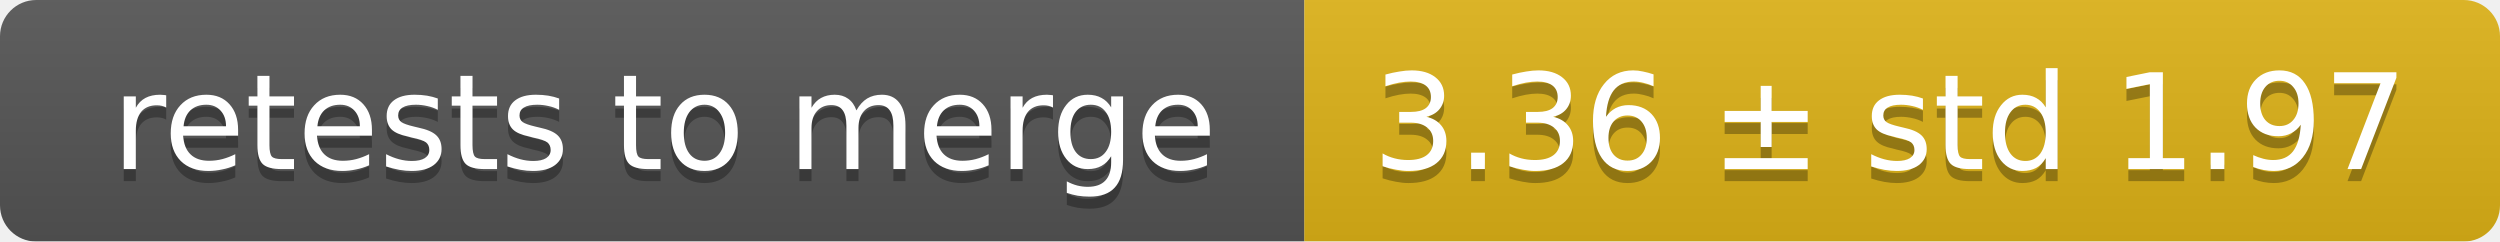
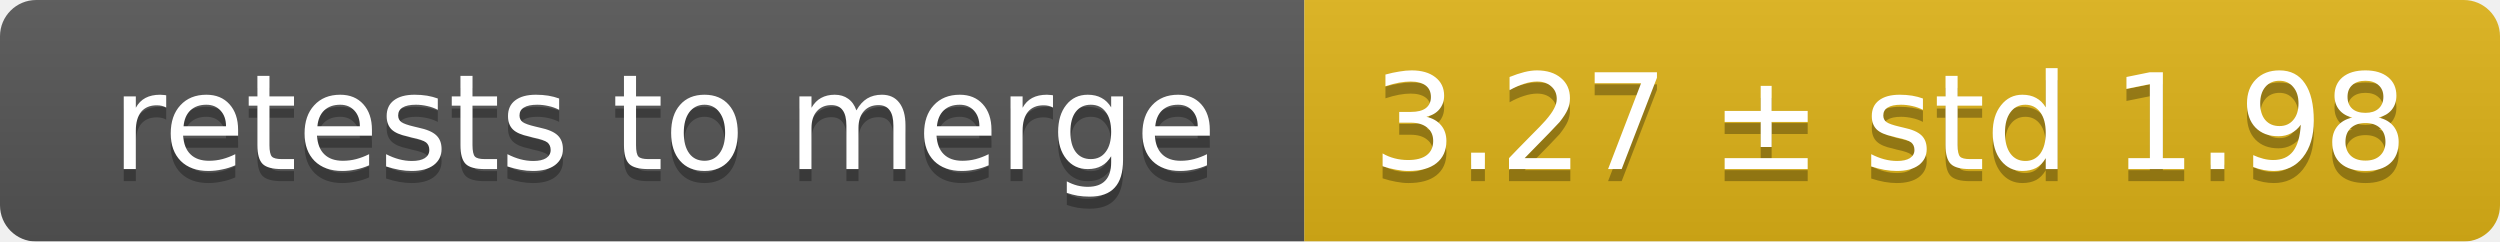
<svg xmlns="http://www.w3.org/2000/svg" width="207" height="20">
  <linearGradient id="smooth" x2="0" y2="100%">
    <stop offset="0" stop-color="#bbb" stop-opacity=".1" />
    <stop offset="1" stop-opacity=".1" />
  </linearGradient>
  <mask id="round">
    <rect width="207" height="20" rx="3" fill="#fff" />
  </mask>
  <g mask="url(#round)">
    <rect width="108" height="20" fill="#555" />
    <rect x="108" width="99" height="20" fill="#dfb317" />
    <rect width="207" height="20" fill="url(#smooth)" />
  </g>
  <g fill="#fff" text-anchor="middle" font-family="DejaVu Sans,Verdana,Geneva,sans-serif" font-size="11">
    <text x="55" y="15" fill="#010101" fill-opacity=".3">retests to merge</text>
    <text x="55" y="14">retests to merge</text>
-     <text x="156.5" y="15" fill="#010101" fill-opacity=".3">3.36 ± std 1.97</text>
-     <text x="156.5" y="14">3.36 ± std 1.97</text>
+     <text x="156.5" y="15" fill="#010101" fill-opacity=".3">3.27 ± std 1.98</text>
+     <text x="156.5" y="14">3.27 ± std 1.98</text>
  </g>
</svg>
